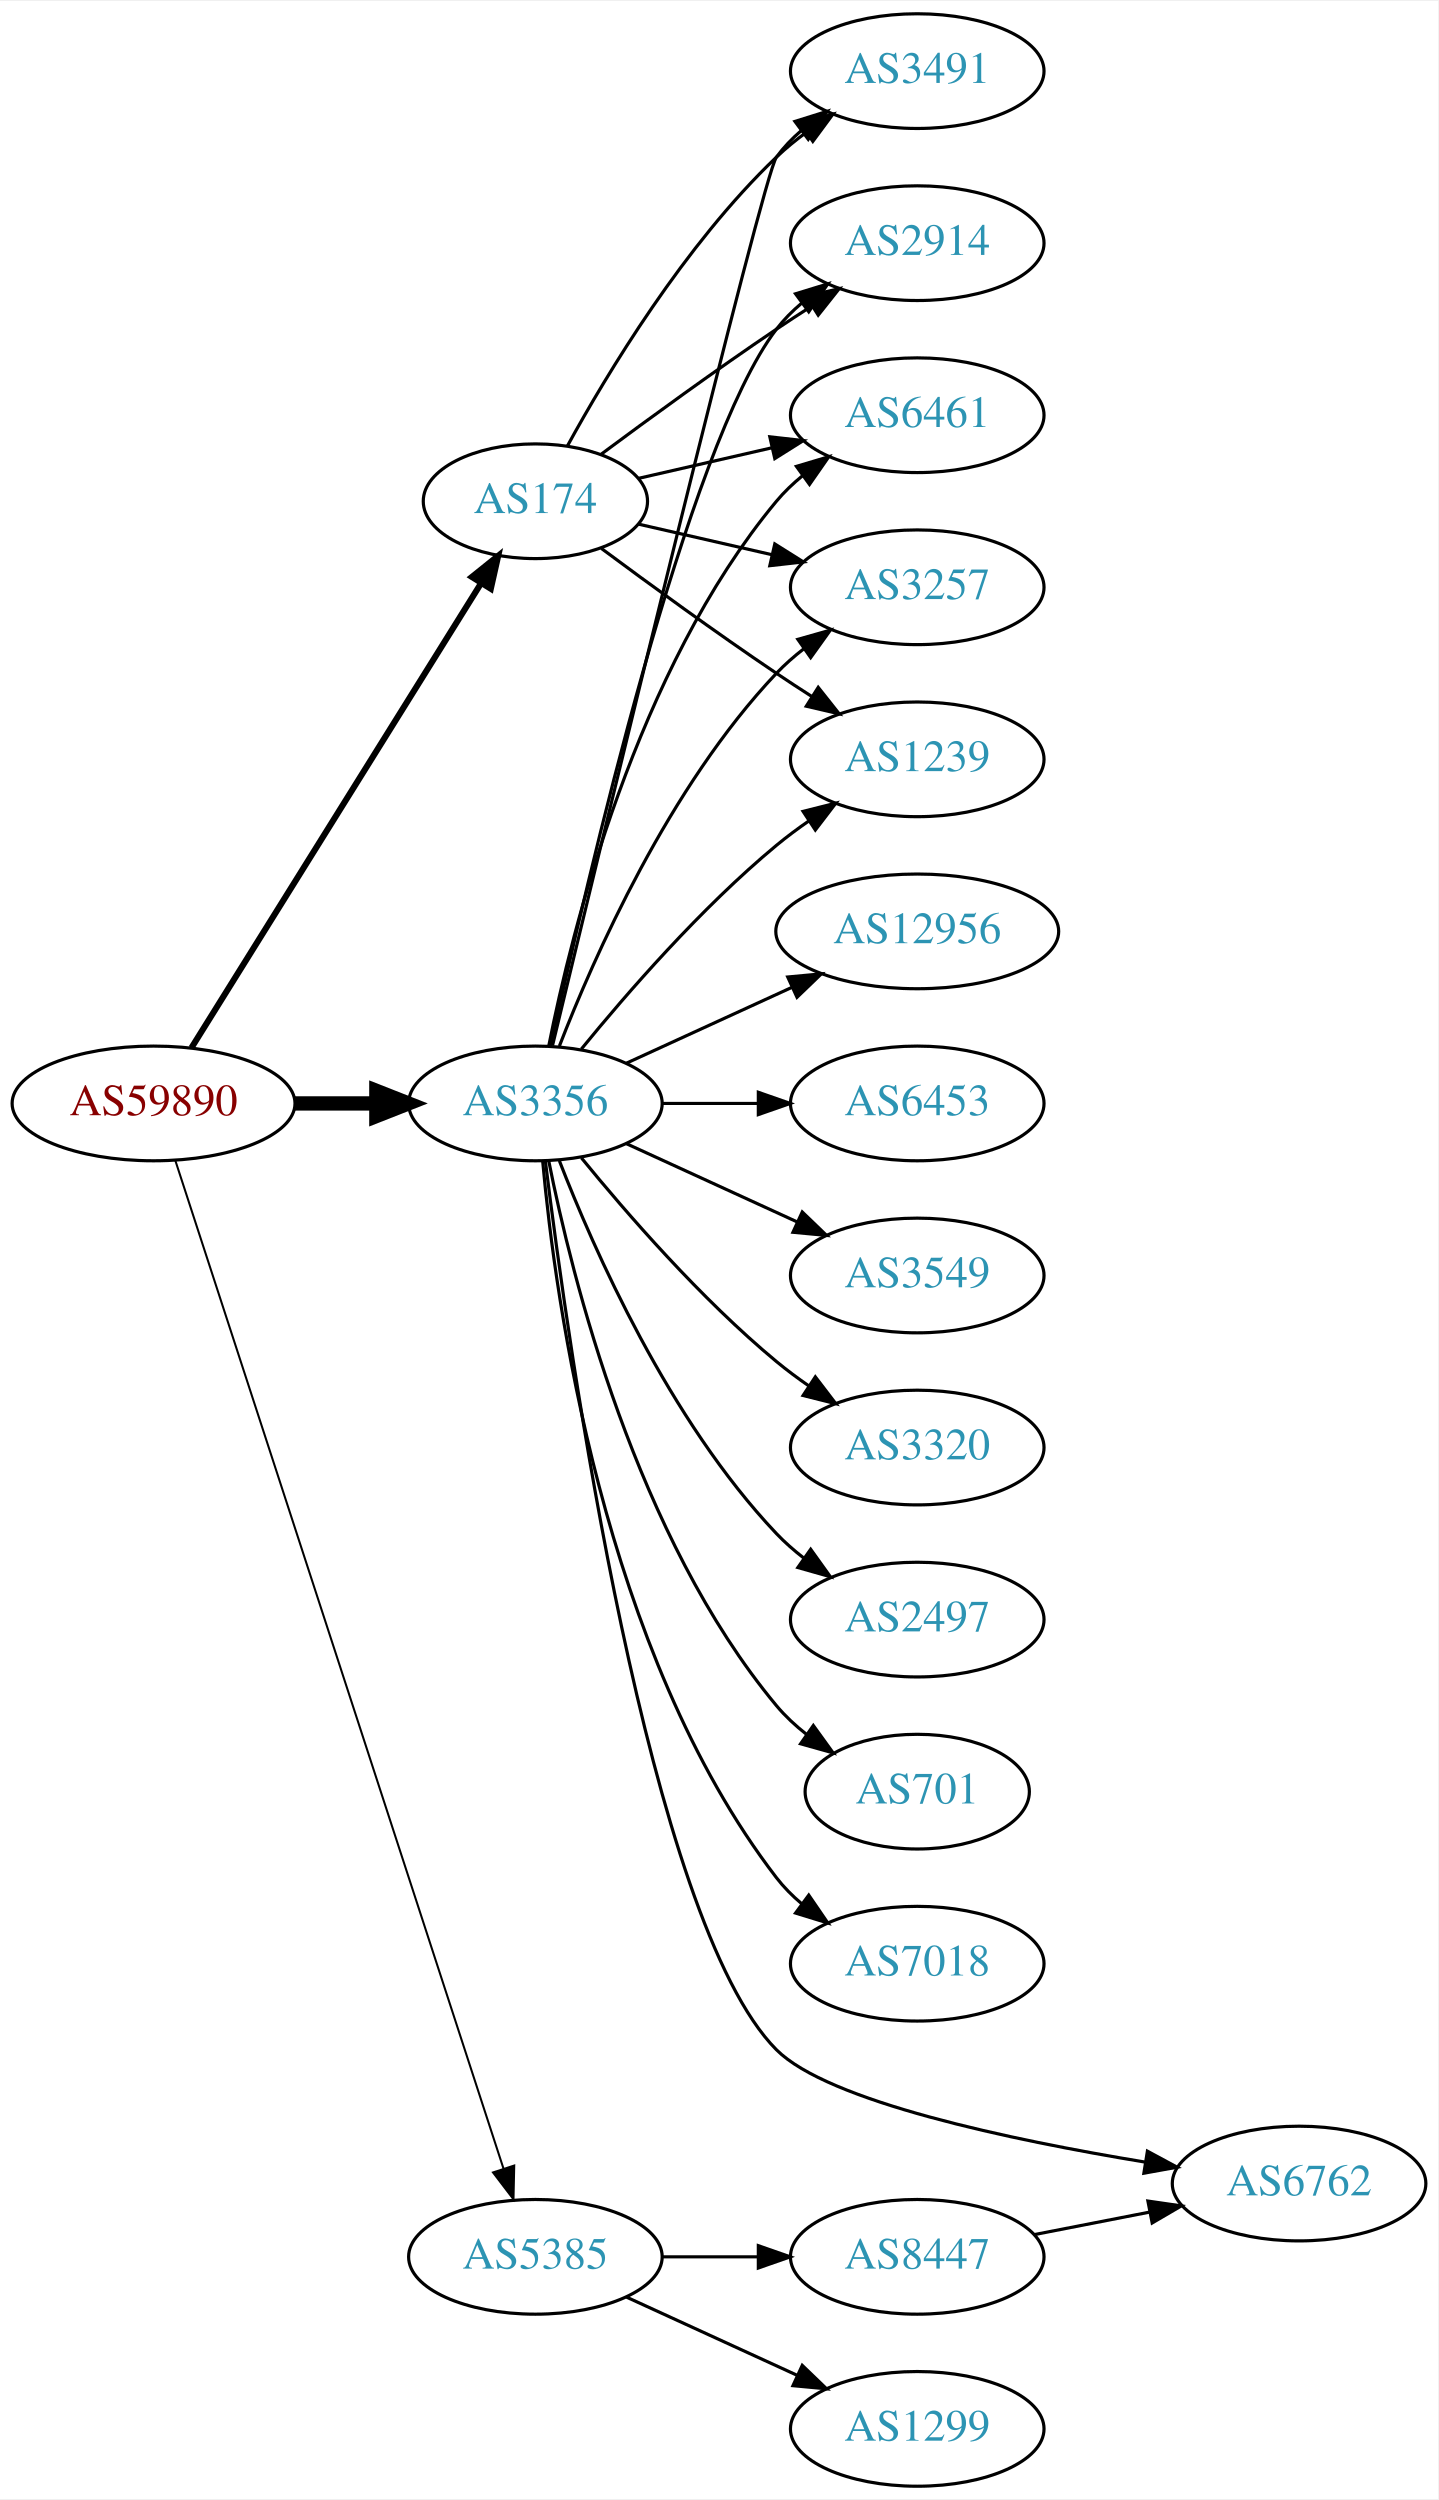
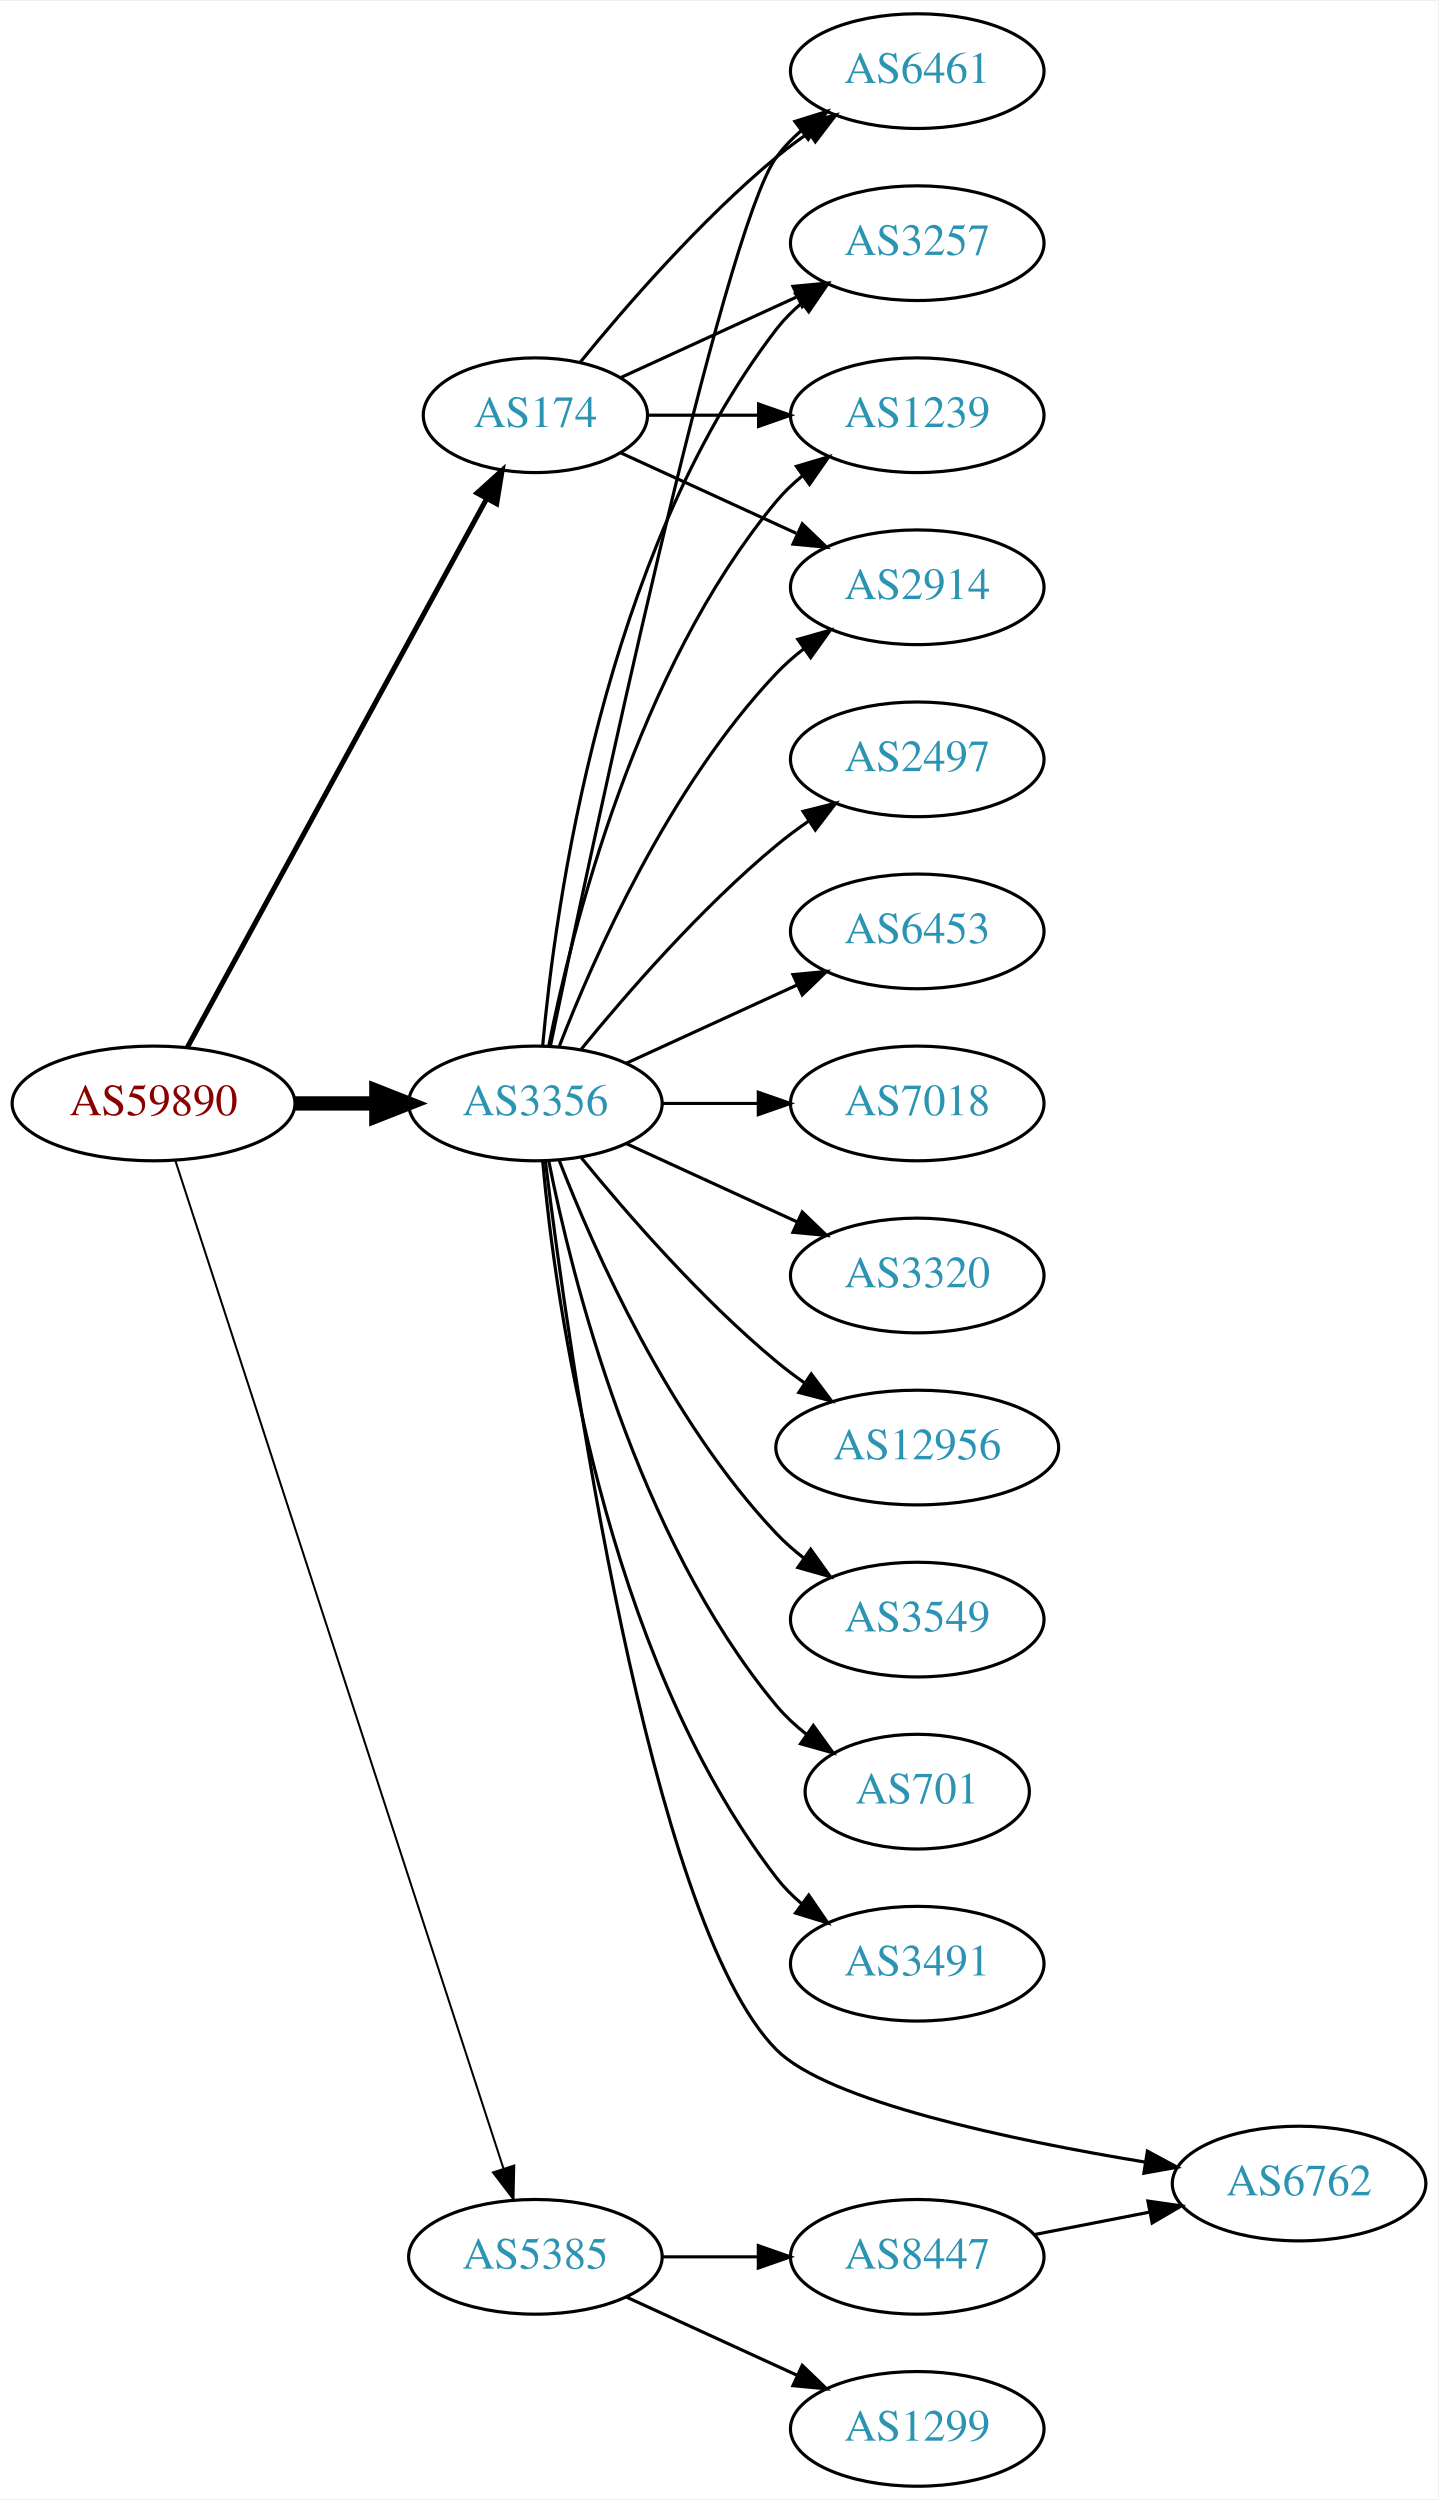
<svg xmlns="http://www.w3.org/2000/svg" xmlns:xlink="http://www.w3.org/1999/xlink" width="451pt" height="784pt" viewBox="0.00 0.00 451.37 784.00">
  <g id="graph0" class="graph" transform="scale(1 1) rotate(0) translate(4 780)">
    <polygon fill="white" stroke="none" points="-4,4 -4,-780 447.37,-780 447.37,4 -4,4" />
    <g id="node1" class="node">
      <g id="a_node1">
        <a xlink:href="/asn/59890" xlink:title="AS59890 ~ Kabel-TV Lampert GmbH &amp; Co KG [AT]">
          <ellipse fill="#ffffff" stroke="black" cx="44.196" cy="-434" rx="44.393" ry="18" />
          <text text-anchor="middle" x="44.196" y="-430.3" font-family="Times,serif" font-size="14.00" fill="#880000">AS59890</text>
        </a>
      </g>
    </g>
    <g id="node2" class="node">
      <g id="a_node2">
        <a xlink:href="/asn/174" xlink:title="AS174 ~ Cogent Communications [US]">
-           <ellipse fill="#ffffff" stroke="black" cx="164.039" cy="-623" rx="35.194" ry="18" />
-           <text text-anchor="middle" x="164.039" y="-619.3" font-family="Times,serif" font-size="14.00" fill="#2c94b3">AS174</text>
+           <ellipse fill="#ffffff" stroke="black" cx="164.039" cy="-650" rx="35.194" ry="18" />
+           <text text-anchor="middle" x="164.039" y="-646.3" font-family="Times,serif" font-size="14.00" fill="#2c94b3">AS174</text>
        </a>
      </g>
    </g>
    <g id="edge1" class="edge">
-       <path fill="none" stroke="black" stroke-width="1.929" d="M56.071,-451.442C76.907,-484.859 122.546,-558.057 146.929,-597.163" />
-       <polygon fill="black" stroke="black" stroke-width="1.929" points="144.099,-599.239 152.36,-605.873 150.039,-595.536 144.099,-599.239" />
+       <path fill="none" stroke="black" stroke-width="1.607" d="M54.84,-451.676C75.573,-489.679 124.476,-579.316 148.794,-623.89" />
+       <polygon fill="black" stroke="black" stroke-width="1.607" points="145.729,-625.581 153.591,-632.683 151.874,-622.228 145.729,-625.581" />
    </g>
    <g id="node3" class="node">
      <g id="a_node3">
        <a xlink:href="/asn/3356" xlink:title="AS3356 ~ Level 3 Parent, LLC [US]">
          <ellipse fill="#ffffff" stroke="black" cx="164.039" cy="-434" rx="39.794" ry="18" />
          <text text-anchor="middle" x="164.039" y="-430.3" font-family="Times,serif" font-size="14.00" fill="#2c94b3">AS3356</text>
        </a>
      </g>
    </g>
    <g id="edge2" class="edge">
      <path fill="none" stroke="black" stroke-width="4.5" d="M88.407,-434C96.72,-434 105.482,-434 113.965,-434" />
      <polygon fill="black" stroke="black" stroke-width="4.5" points="114.123,-437.938 124.123,-434 114.123,-430.063 114.123,-437.938" />
    </g>
    <g id="node4" class="node">
      <g id="a_node4">
        <a xlink:href="/asn/5385" xlink:title="AS5385 ~ Russmedia IT GmbH [AT]">
          <ellipse fill="#ffffff" stroke="black" cx="164.039" cy="-72" rx="39.794" ry="18" />
          <text text-anchor="middle" x="164.039" y="-68.3" font-family="Times,serif" font-size="14.00" fill="#2c94b3">AS5385</text>
        </a>
      </g>
    </g>
    <g id="edge3" class="edge">
      <path fill="none" stroke="black" stroke-width="0.643" d="M51.04,-416.048C70.162,-357.306 130.962,-170.536 154.038,-99.649" />
      <polygon fill="black" stroke="black" stroke-width="0.643" points="157.392,-100.652 157.16,-90.06 150.736,-98.485 157.392,-100.652" />
    </g>
    <g id="node5" class="node">
      <g id="a_node5">
        <a xlink:href="/asn/2914" xlink:title="AS2914 ~ NTT America, Inc. [US]">
-           <ellipse fill="#ffffff" stroke="black" cx="283.881" cy="-704" rx="39.794" ry="18" />
-           <text text-anchor="middle" x="283.881" y="-700.3" font-family="Times,serif" font-size="14.00" fill="#2c94b3">AS2914</text>
+           <ellipse fill="#ffffff" stroke="black" cx="283.881" cy="-596" rx="39.794" ry="18" />
+           <text text-anchor="middle" x="283.881" y="-592.3" font-family="Times,serif" font-size="14.00" fill="#2c94b3">AS2914</text>
        </a>
      </g>
    </g>
    <g id="edge4" class="edge">
-       <path fill="none" stroke="black" d="M184.74,-637.81C199.642,-648.875 220.71,-664.228 239.685,-677 243.234,-679.389 246.984,-681.839 250.733,-684.242" />
-       <polygon fill="black" stroke="black" points="249.059,-687.325 259.381,-689.712 252.801,-681.409 249.059,-687.325" />
+       <path fill="none" stroke="black" d="M190.9,-638.149C207.02,-630.762 228.023,-621.138 245.888,-612.952" />
+       <polygon fill="black" stroke="black" points="247.806,-615.923 255.439,-608.575 244.89,-609.559 247.806,-615.923" />
    </g>
    <g id="node6" class="node">
      <g id="a_node6">
        <a xlink:href="/asn/6461" xlink:title="AS6461 ~ Zayo Bandwidth [US]">
-           <ellipse fill="#ffffff" stroke="black" cx="283.881" cy="-650" rx="39.794" ry="18" />
-           <text text-anchor="middle" x="283.881" y="-646.3" font-family="Times,serif" font-size="14.00" fill="#2c94b3">AS6461</text>
+           <ellipse fill="#ffffff" stroke="black" cx="283.881" cy="-758" rx="39.794" ry="18" />
+           <text text-anchor="middle" x="283.881" y="-754.3" font-family="Times,serif" font-size="14.00" fill="#2c94b3">AS6461</text>
        </a>
      </g>
    </g>
    <g id="edge5" class="edge">
-       <path fill="none" stroke="black" d="M196.309,-630.165C209.148,-633.106 224.253,-636.567 238.22,-639.767" />
-       <polygon fill="black" stroke="black" points="237.612,-643.219 248.141,-642.04 239.175,-636.395 237.612,-643.219" />
+       <path fill="none" stroke="black" d="M178.196,-666.743C192.281,-684.039 215.84,-711.223 239.685,-731 242.901,-733.668 246.402,-736.27 249.972,-738.741" />
+       <polygon fill="black" stroke="black" points="248.05,-741.666 258.329,-744.236 251.896,-735.817 248.05,-741.666" />
    </g>
    <g id="node7" class="node">
      <g id="a_node7">
        <a xlink:href="/asn/3257" xlink:title="AS3257 ~ GTT [DE]">
-           <ellipse fill="#ffffff" stroke="black" cx="283.881" cy="-596" rx="39.794" ry="18" />
-           <text text-anchor="middle" x="283.881" y="-592.3" font-family="Times,serif" font-size="14.00" fill="#2c94b3">AS3257</text>
+           <ellipse fill="#ffffff" stroke="black" cx="283.881" cy="-704" rx="39.794" ry="18" />
+           <text text-anchor="middle" x="283.881" y="-700.3" font-family="Times,serif" font-size="14.00" fill="#2c94b3">AS3257</text>
        </a>
      </g>
    </g>
    <g id="edge6" class="edge">
-       <path fill="none" stroke="black" d="M196.309,-615.835C209.148,-612.894 224.253,-609.433 238.22,-606.233" />
-       <polygon fill="black" stroke="black" points="239.175,-609.605 248.141,-603.96 237.612,-602.781 239.175,-609.605" />
+       <path fill="none" stroke="black" d="M190.9,-661.851C207.02,-669.238 228.023,-678.862 245.888,-687.048" />
+       <polygon fill="black" stroke="black" points="244.89,-690.441 255.439,-691.425 247.806,-684.077 244.89,-690.441" />
    </g>
    <g id="node8" class="node">
      <g id="a_node8">
        <a xlink:href="/asn/1239" xlink:title="AS1239 ~ Sprint [US]">
-           <ellipse fill="#ffffff" stroke="black" cx="283.881" cy="-542" rx="39.794" ry="18" />
-           <text text-anchor="middle" x="283.881" y="-538.3" font-family="Times,serif" font-size="14.00" fill="#2c94b3">AS1239</text>
+           <ellipse fill="#ffffff" stroke="black" cx="283.881" cy="-650" rx="39.794" ry="18" />
+           <text text-anchor="middle" x="283.881" y="-646.3" font-family="Times,serif" font-size="14.00" fill="#2c94b3">AS1239</text>
        </a>
      </g>
    </g>
    <g id="edge7" class="edge">
-       <path fill="none" stroke="black" d="M184.74,-608.19C199.642,-597.125 220.71,-581.772 239.685,-569 243.234,-566.611 246.984,-564.161 250.733,-561.758" />
-       <polygon fill="black" stroke="black" points="252.801,-564.591 259.381,-556.288 249.059,-558.675 252.801,-564.591" />
+       <path fill="none" stroke="black" d="M199.44,-650C210.264,-650 222.432,-650 234.059,-650" />
+       <polygon fill="black" stroke="black" points="234.09,-653.5 244.09,-650 234.09,-646.5 234.09,-653.5" />
+     </g>
+     <g id="edge9" class="edge">
+       <path fill="none" stroke="black" d="M171.562,-451.994C182.312,-479.728 205.969,-533.429 239.685,-569 242.271,-571.728 245.188,-574.294 248.257,-576.677" />
+       <polygon fill="black" stroke="black" points="246.411,-579.658 256.605,-582.543 250.435,-573.93 246.411,-579.658" />
+     </g>
+     <g id="edge16" class="edge">
+       <path fill="none" stroke="black" d="M168.787,-452.209C181.456,-513.212 222.829,-707.842 239.685,-731 241.897,-734.039 244.565,-736.813 247.477,-739.326" />
+       <polygon fill="black" stroke="black" points="245.495,-742.214 255.608,-745.373 249.672,-736.597 245.495,-742.214" />
+     </g>
+     <g id="edge13" class="edge">
+       <path fill="none" stroke="black" d="M166.323,-452.117C170.221,-495.332 185.238,-606.131 239.685,-677 241.975,-679.981 244.695,-682.716 247.639,-685.205" />
+       <polygon fill="black" stroke="black" points="245.686,-688.113 255.816,-691.218 249.833,-682.473 245.686,-688.113" />
+     </g>
+     <g id="edge12" class="edge">
+       <path fill="none" stroke="black" d="M168.237,-452.073C175.401,-488.141 195.675,-570.125 239.685,-623 242.09,-625.889 244.886,-628.563 247.879,-631.013" />
+       <polygon fill="black" stroke="black" points="245.967,-633.95 256.122,-636.973 250.069,-628.277 245.967,-633.95" />
    </g>
    <g id="node9" class="node">
      <g id="a_node9">
-         <a xlink:href="/asn/3491" xlink:title="AS3491 ~ PCCW Global, Inc. [US]">
-           <ellipse fill="#ffffff" stroke="black" cx="283.881" cy="-758" rx="39.794" ry="18" />
-           <text text-anchor="middle" x="283.881" y="-754.3" font-family="Times,serif" font-size="14.00" fill="#2c94b3">AS3491</text>
+         <a xlink:href="/asn/2497" xlink:title="AS2497 ~ Internet Initiative Japan Inc. [JP]">
+           <ellipse fill="#ffffff" stroke="black" cx="283.881" cy="-542" rx="39.794" ry="18" />
+           <text text-anchor="middle" x="283.881" y="-538.3" font-family="Times,serif" font-size="14.00" fill="#2c94b3">AS2497</text>
        </a>
      </g>
    </g>
    <g id="edge8" class="edge">
-       <path fill="none" stroke="black" d="M174.065,-640.321C186.548,-663.1 210.837,-703.453 239.685,-731 242.553,-733.739 245.742,-736.347 249.051,-738.785" />
-       <polygon fill="black" stroke="black" points="247.175,-741.742 257.411,-744.477 251.114,-735.956 247.175,-741.742" />
-     </g>
-     <g id="edge10" class="edge">
-       <path fill="none" stroke="black" d="M168.9,-452.225C179.768,-502.271 211.655,-640.516 239.685,-677 241.975,-679.981 244.695,-682.716 247.639,-685.205" />
-       <polygon fill="black" stroke="black" points="245.686,-688.113 255.816,-691.218 249.833,-682.473 245.686,-688.113" />
-     </g>
-     <g id="edge18" class="edge">
-       <path fill="none" stroke="black" d="M168.237,-452.073C175.401,-488.141 195.675,-570.125 239.685,-623 242.09,-625.889 244.886,-628.563 247.879,-631.013" />
-       <polygon fill="black" stroke="black" points="245.967,-633.95 256.122,-636.973 250.069,-628.277 245.967,-633.95" />
-     </g>
-     <g id="edge13" class="edge">
-       <path fill="none" stroke="black" d="M171.562,-451.994C182.312,-479.728 205.969,-533.429 239.685,-569 242.271,-571.728 245.188,-574.294 248.257,-576.677" />
-       <polygon fill="black" stroke="black" points="246.411,-579.658 256.605,-582.543 250.435,-573.93 246.411,-579.658" />
-     </g>
-     <g id="edge15" class="edge">
      <path fill="none" stroke="black" d="M178.458,-451.065C192.572,-468.375 215.987,-495.345 239.685,-515 242.901,-517.668 246.402,-520.27 249.972,-522.741" />
      <polygon fill="black" stroke="black" points="248.05,-525.666 258.329,-528.236 251.896,-519.817 248.05,-525.666" />
    </g>
-     <g id="edge17" class="edge">
-       <path fill="none" stroke="black" d="M169.413,-452.173C184.757,-515.823 235.442,-725.17 239.685,-731 241.897,-734.039 244.565,-736.813 247.477,-739.326" />
-       <polygon fill="black" stroke="black" points="245.495,-742.214 255.608,-745.373 249.672,-736.597 245.495,-742.214" />
-     </g>
    <g id="node10" class="node">
      <g id="a_node10">
-         <a xlink:href="/asn/2497" xlink:title="AS2497 ~ Internet Initiative Japan Inc. [JP]">
-           <ellipse fill="#ffffff" stroke="black" cx="283.881" cy="-272" rx="39.794" ry="18" />
-           <text text-anchor="middle" x="283.881" y="-268.3" font-family="Times,serif" font-size="14.00" fill="#2c94b3">AS2497</text>
-         </a>
-       </g>
-     </g>
-     <g id="edge9" class="edge">
-       <path fill="none" stroke="black" d="M171.562,-416.006C182.312,-388.272 205.969,-334.571 239.685,-299 242.271,-296.272 245.188,-293.706 248.257,-291.323" />
-       <polygon fill="black" stroke="black" points="250.435,-294.07 256.605,-285.457 246.411,-288.342 250.435,-294.07" />
+         <a xlink:href="/asn/6453" xlink:title="AS6453 ~ TATA COMMUNICATIONS (AMERICA) INC [US]">
+           <ellipse fill="#ffffff" stroke="black" cx="283.881" cy="-488" rx="39.794" ry="18" />
+           <text text-anchor="middle" x="283.881" y="-484.3" font-family="Times,serif" font-size="14.00" fill="#2c94b3">AS6453</text>
+         </a>
+       </g>
+     </g>
+     <g id="edge10" class="edge">
+       <path fill="none" stroke="black" d="M192.667,-446.661C208.624,-453.973 228.895,-463.261 246.178,-471.181" />
+       <polygon fill="black" stroke="black" points="244.876,-474.435 255.425,-475.419 247.793,-468.071 244.876,-474.435" />
    </g>
    <g id="node11" class="node">
      <g id="a_node11">
        <a xlink:href="/asn/6762" xlink:title="AS6762 ~ TELECOM ITALIA SPARKLE S.p.A. [IT]">
          <ellipse fill="#ffffff" stroke="black" cx="403.724" cy="-95" rx="39.794" ry="18" />
          <text text-anchor="middle" x="403.724" y="-91.3" font-family="Times,serif" font-size="14.00" fill="#2c94b3">AS6762</text>
        </a>
      </g>
    </g>
    <g id="edge11" class="edge">
      <path fill="none" stroke="black" d="M167.168,-415.898C174.363,-357.779 199.578,-177.344 239.685,-137 255.82,-120.77 313.216,-108.681 355.36,-101.739" />
      <polygon fill="black" stroke="black" points="356.12,-105.162 365.442,-100.128 355.015,-98.25 356.12,-105.162" />
    </g>
    <g id="node12" class="node">
      <g id="a_node12">
+         <a xlink:href="/asn/7018" xlink:title="AS7018 ~ AT&amp;T Services, Inc. [US]">
+           <ellipse fill="#ffffff" stroke="black" cx="283.881" cy="-434" rx="39.794" ry="18" />
+           <text text-anchor="middle" x="283.881" y="-430.3" font-family="Times,serif" font-size="14.00" fill="#2c94b3">AS7018</text>
+         </a>
+       </g>
+     </g>
+     <g id="edge14" class="edge">
+       <path fill="none" stroke="black" d="M203.951,-434C213.505,-434 223.854,-434 233.817,-434" />
+       <polygon fill="black" stroke="black" points="234.009,-437.5 244.009,-434 234.009,-430.5 234.009,-437.5" />
+     </g>
+     <g id="node13" class="node">
+       <g id="a_node13">
+         <a xlink:href="/asn/3320" xlink:title="AS3320 ~ DTAG [DE]">
+           <ellipse fill="#ffffff" stroke="black" cx="283.881" cy="-380" rx="39.794" ry="18" />
+           <text text-anchor="middle" x="283.881" y="-376.3" font-family="Times,serif" font-size="14.00" fill="#2c94b3">AS3320</text>
+         </a>
+       </g>
+     </g>
+     <g id="edge15" class="edge">
+       <path fill="none" stroke="black" d="M192.667,-421.339C208.624,-414.027 228.895,-404.739 246.178,-396.819" />
+       <polygon fill="black" stroke="black" points="247.793,-399.929 255.425,-392.581 244.876,-393.565 247.793,-399.929" />
+     </g>
+     <g id="node14" class="node">
+       <g id="a_node14">
+         <a xlink:href="/asn/12956" xlink:title="AS12956 ~ TELXIUS [ES]">
+           <ellipse fill="#ffffff" stroke="black" cx="283.881" cy="-326" rx="44.393" ry="18" />
+           <text text-anchor="middle" x="283.881" y="-322.3" font-family="Times,serif" font-size="14.00" fill="#2c94b3">AS12956</text>
+         </a>
+       </g>
+     </g>
+     <g id="edge17" class="edge">
+       <path fill="none" stroke="black" d="M178.458,-416.935C192.572,-399.625 215.987,-372.655 239.685,-353 242.423,-350.729 245.367,-348.506 248.384,-346.37" />
+       <polygon fill="black" stroke="black" points="250.61,-349.092 256.973,-340.621 246.716,-343.275 250.61,-349.092" />
+     </g>
+     <g id="node15" class="node">
+       <g id="a_node15">
+         <a xlink:href="/asn/3549" xlink:title="AS3549 ~ Level 3 Parent, LLC [US]">
+           <ellipse fill="#ffffff" stroke="black" cx="283.881" cy="-272" rx="39.794" ry="18" />
+           <text text-anchor="middle" x="283.881" y="-268.3" font-family="Times,serif" font-size="14.00" fill="#2c94b3">AS3549</text>
+         </a>
+       </g>
+     </g>
+     <g id="edge18" class="edge">
+       <path fill="none" stroke="black" d="M171.562,-416.006C182.312,-388.272 205.969,-334.571 239.685,-299 242.271,-296.272 245.188,-293.706 248.257,-291.323" />
+       <polygon fill="black" stroke="black" points="250.435,-294.07 256.605,-285.457 246.411,-288.342 250.435,-294.07" />
+     </g>
+     <g id="node16" class="node">
+       <g id="a_node16">
        <a xlink:href="/asn/701" xlink:title="AS701 ~ UUNET [US]">
          <ellipse fill="#ffffff" stroke="black" cx="283.881" cy="-218" rx="35.194" ry="18" />
          <text text-anchor="middle" x="283.881" y="-214.3" font-family="Times,serif" font-size="14.00" fill="#2c94b3">AS701</text>
        </a>
      </g>
    </g>
-     <g id="edge12" class="edge">
+     <g id="edge19" class="edge">
      <path fill="none" stroke="black" d="M168.237,-415.927C175.401,-379.859 195.675,-297.875 239.685,-245 242.422,-241.712 245.667,-238.702 249.13,-235.983" />
      <polygon fill="black" stroke="black" points="251.267,-238.761 257.471,-230.173 247.265,-233.017 251.267,-238.761" />
    </g>
-     <g id="node13" class="node">
-       <g id="a_node13">
-         <a xlink:href="/asn/7018" xlink:title="AS7018 ~ AT&amp;T Services, Inc. [US]">
+     <g id="node17" class="node">
+       <g id="a_node17">
+         <a xlink:href="/asn/3491" xlink:title="AS3491 ~ PCCW Global, Inc. [US]">
          <ellipse fill="#ffffff" stroke="black" cx="283.881" cy="-164" rx="39.794" ry="18" />
-           <text text-anchor="middle" x="283.881" y="-160.3" font-family="Times,serif" font-size="14.00" fill="#2c94b3">AS7018</text>
-         </a>
-       </g>
-     </g>
-     <g id="edge14" class="edge">
+           <text text-anchor="middle" x="283.881" y="-160.3" font-family="Times,serif" font-size="14.00" fill="#2c94b3">AS3491</text>
+         </a>
+       </g>
+     </g>
+     <g id="edge20" class="edge">
      <path fill="none" stroke="black" d="M166.323,-415.883C170.221,-372.668 185.238,-261.869 239.685,-191 241.975,-188.019 244.695,-185.284 247.639,-182.795" />
      <polygon fill="black" stroke="black" points="249.833,-185.527 255.816,-176.782 245.686,-179.887 249.833,-185.527" />
-     </g>
-     <g id="node14" class="node">
-       <g id="a_node14">
-         <a xlink:href="/asn/12956" xlink:title="AS12956 ~ TELXIUS [ES]">
-           <ellipse fill="#ffffff" stroke="black" cx="283.881" cy="-488" rx="44.393" ry="18" />
-           <text text-anchor="middle" x="283.881" y="-484.3" font-family="Times,serif" font-size="14.00" fill="#2c94b3">AS12956</text>
-         </a>
-       </g>
-     </g>
-     <g id="edge16" class="edge">
-       <path fill="none" stroke="black" d="M192.667,-446.661C208.165,-453.762 227.732,-462.728 244.678,-470.494" />
-       <polygon fill="black" stroke="black" points="243.232,-473.681 253.781,-474.665 246.148,-467.317 243.232,-473.681" />
-     </g>
-     <g id="node15" class="node">
-       <g id="a_node15">
-         <a xlink:href="/asn/6453" xlink:title="AS6453 ~ TATA COMMUNICATIONS (AMERICA) INC [US]">
-           <ellipse fill="#ffffff" stroke="black" cx="283.881" cy="-434" rx="39.794" ry="18" />
-           <text text-anchor="middle" x="283.881" y="-430.3" font-family="Times,serif" font-size="14.00" fill="#2c94b3">AS6453</text>
-         </a>
-       </g>
-     </g>
-     <g id="edge19" class="edge">
-       <path fill="none" stroke="black" d="M203.951,-434C213.505,-434 223.854,-434 233.817,-434" />
-       <polygon fill="black" stroke="black" points="234.009,-437.5 244.009,-434 234.009,-430.5 234.009,-437.5" />
-     </g>
-     <g id="node16" class="node">
-       <g id="a_node16">
-         <a xlink:href="/asn/3549" xlink:title="AS3549 ~ Level 3 Parent, LLC [US]">
-           <ellipse fill="#ffffff" stroke="black" cx="283.881" cy="-380" rx="39.794" ry="18" />
-           <text text-anchor="middle" x="283.881" y="-376.3" font-family="Times,serif" font-size="14.00" fill="#2c94b3">AS3549</text>
-         </a>
-       </g>
-     </g>
-     <g id="edge20" class="edge">
-       <path fill="none" stroke="black" d="M192.667,-421.339C208.624,-414.027 228.895,-404.739 246.178,-396.819" />
-       <polygon fill="black" stroke="black" points="247.793,-399.929 255.425,-392.581 244.876,-393.565 247.793,-399.929" />
-     </g>
-     <g id="node17" class="node">
-       <g id="a_node17">
-         <a xlink:href="/asn/3320" xlink:title="AS3320 ~ DTAG [DE]">
-           <ellipse fill="#ffffff" stroke="black" cx="283.881" cy="-326" rx="39.794" ry="18" />
-           <text text-anchor="middle" x="283.881" y="-322.3" font-family="Times,serif" font-size="14.00" fill="#2c94b3">AS3320</text>
-         </a>
-       </g>
-     </g>
-     <g id="edge21" class="edge">
-       <path fill="none" stroke="black" d="M178.458,-416.935C192.572,-399.625 215.987,-372.655 239.685,-353 242.901,-350.332 246.402,-347.73 249.972,-345.259" />
-       <polygon fill="black" stroke="black" points="251.896,-348.183 258.329,-339.764 248.05,-342.334 251.896,-348.183" />
    </g>
    <g id="node18" class="node">
      <g id="a_node18">
        <a xlink:href="/asn/1299" xlink:title="AS1299 ~ Telia Carrier [EU]">
          <ellipse fill="#ffffff" stroke="black" cx="283.881" cy="-18" rx="39.794" ry="18" />
          <text text-anchor="middle" x="283.881" y="-14.3" font-family="Times,serif" font-size="14.00" fill="#2c94b3">AS1299</text>
        </a>
      </g>
    </g>
-     <g id="edge22" class="edge">
+     <g id="edge21" class="edge">
      <path fill="none" stroke="black" d="M192.667,-59.339C208.624,-52.027 228.895,-42.739 246.178,-34.819" />
      <polygon fill="black" stroke="black" points="247.793,-37.929 255.425,-30.581 244.876,-31.565 247.793,-37.929" />
    </g>
    <g id="node19" class="node">
      <g id="a_node19">
        <a xlink:href="/asn/8447" xlink:title="AS8447 ~ A1 Telekom Austria AG [AT]">
          <ellipse fill="#ffffff" stroke="black" cx="283.881" cy="-72" rx="39.794" ry="18" />
          <text text-anchor="middle" x="283.881" y="-68.3" font-family="Times,serif" font-size="14.00" fill="#2c94b3">AS8447</text>
        </a>
      </g>
    </g>
-     <g id="edge23" class="edge">
+     <g id="edge22" class="edge">
      <path fill="none" stroke="black" d="M203.951,-72C213.505,-72 223.854,-72 233.817,-72" />
      <polygon fill="black" stroke="black" points="234.009,-75.5 244.009,-72 234.009,-68.5 234.009,-75.5" />
    </g>
-     <g id="edge24" class="edge">
+     <g id="edge23" class="edge">
      <path fill="none" stroke="black" d="M320.558,-78.963C331.989,-81.194 344.811,-83.697 356.865,-86.049" />
      <polygon fill="black" stroke="black" points="356.277,-89.501 366.762,-87.981 357.618,-82.63 356.277,-89.501" />
    </g>
  </g>
</svg>
